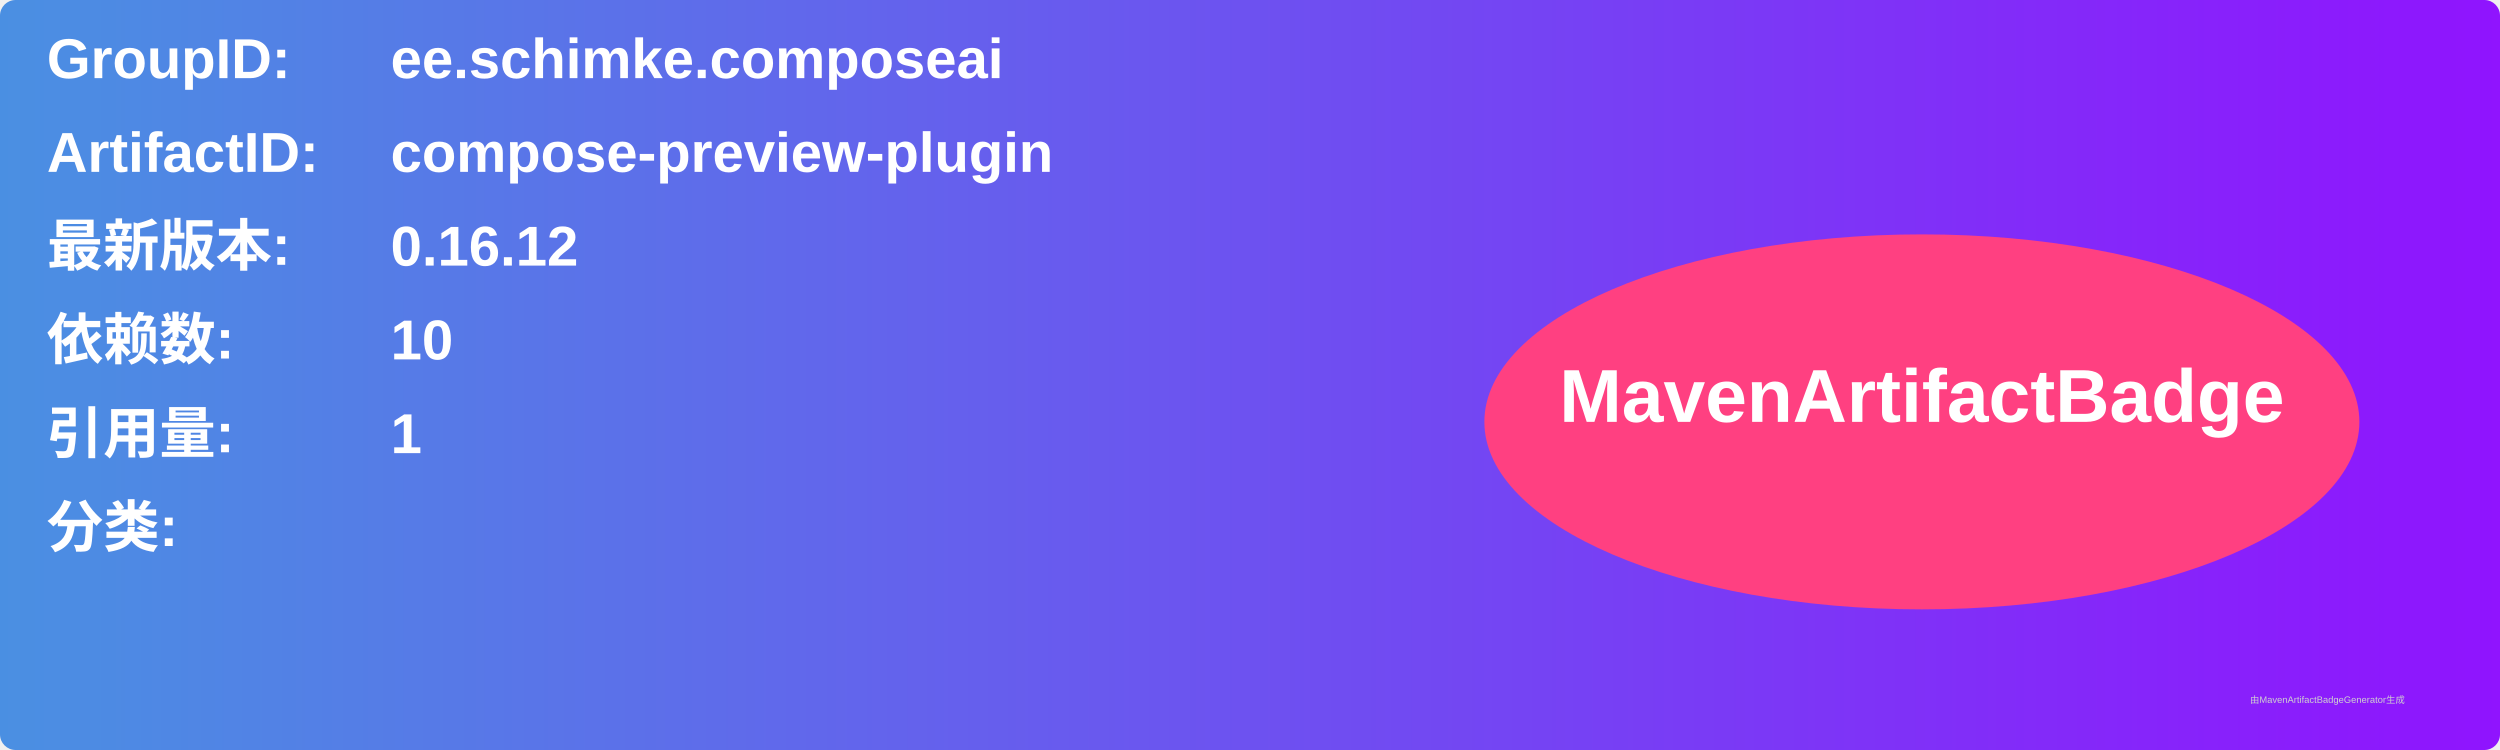
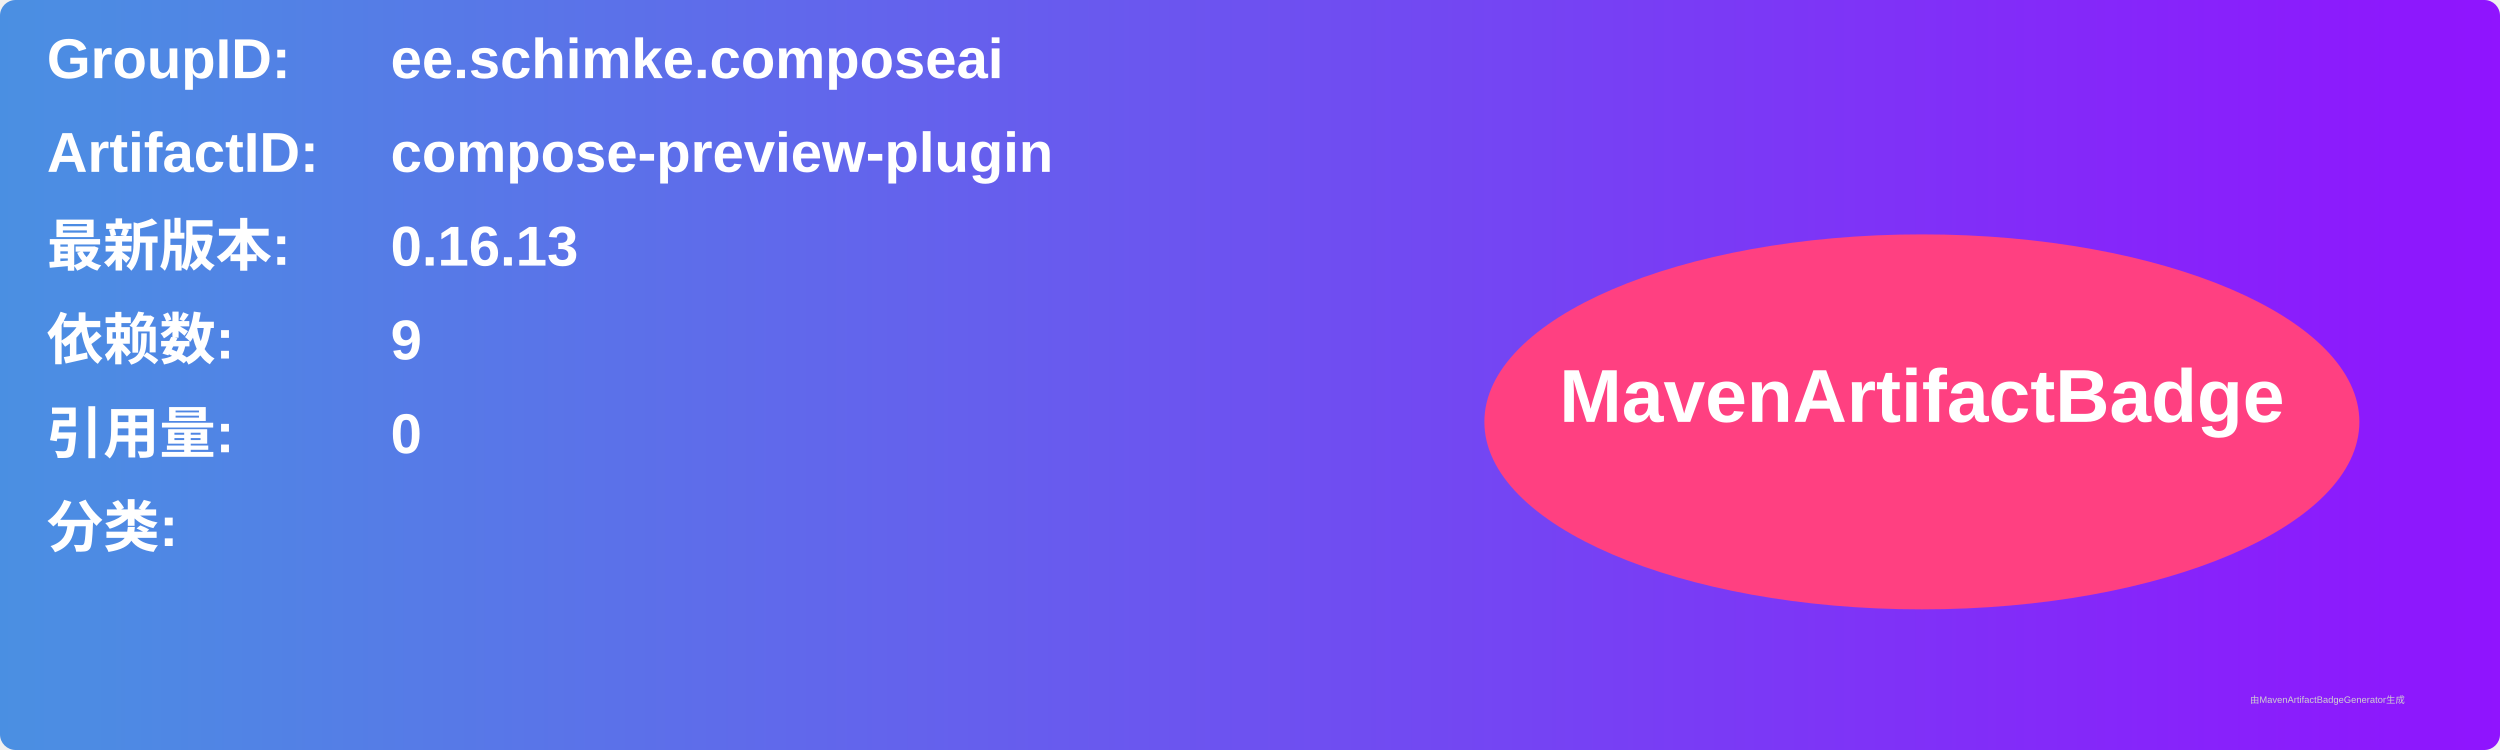
<svg xmlns="http://www.w3.org/2000/svg" width="800" height="240" viewBox="0 0 800 240">
  <linearGradient id="grad" x1="0%" y1="0%" x2="100%" y2="0%">
    <stop offset="0%" stop-color="#4a90e2" />
    <stop offset="100%" stop-color="#9013fe" />
  </linearGradient>
  <rect width="100%" height="100%" rx="5" ry="5" fill="url(#grad)" />
  <g transform="translate(15, 15)">
    <text x="0" y="10" font-family="Arial" font-size="18" fill="white" font-weight="bold" width="260">GroupID:</text>
    <text x="110" y="10" font-family="Arial" font-size="18" fill="white" font-weight="bold" width="460">ee.schimke.composeai</text>
    <text x="0" y="40" font-family="Arial" font-size="18" fill="white" font-weight="bold" width="260">ArtifactID:</text>
    <text x="110" y="40" font-family="Arial" font-size="18" fill="white" font-weight="bold" width="460">compose-preview-plugin</text>
    <text x="0" y="70" font-family="Arial" font-size="18" fill="white" font-weight="bold">最新版本:</text>
    <text x="110" y="70" font-family="Arial" font-size="18" fill="white" font-weight="bold">
-       <tspan font-weight="bold">0.16.12</tspan>
+       <tspan font-weight="bold">0.16.13</tspan>
    </text>
    <text x="0" y="100" font-family="Arial" font-size="18" fill="white" font-weight="bold">依赖数: </text>
    <text x="110" y="100" font-family="Arial" font-size="18" fill="white">
-       <tspan font-weight="bold">10</tspan>
+       <tspan font-weight="bold">9</tspan>
    </text>
    <text x="0" y="130" font-family="Arial" font-size="18" fill="white" font-weight="bold">引用量: </text>
    <text x="110" y="130" font-family="Arial" font-size="18" fill="white">
-       <tspan font-weight="bold">1</tspan>
+       <tspan font-weight="bold">0</tspan>
    </text>
    <text x="0" y="160" font-family="Arial" font-size="18" fill="white" font-weight="bold">分类:</text>
    <text x="10" y="190" font-family="Arial" font-size="10" fill="white">
      <tspan font-weight="bold" />
    </text>
    <ellipse cx="600" cy="120" rx="140" ry="60" fill="#ff4081" />
    <text x="600" y="120" text-anchor="middle" font-family="Arial" font-size="24" fill="white" font-weight="bold">MavenArtifactBadge</text>
  </g>
  <text x="720" y="225" font-family="Arial" font-size="3" fill="#d0d0d0">由MavenArtifactBadgeGenerator生成</text>
</svg>
